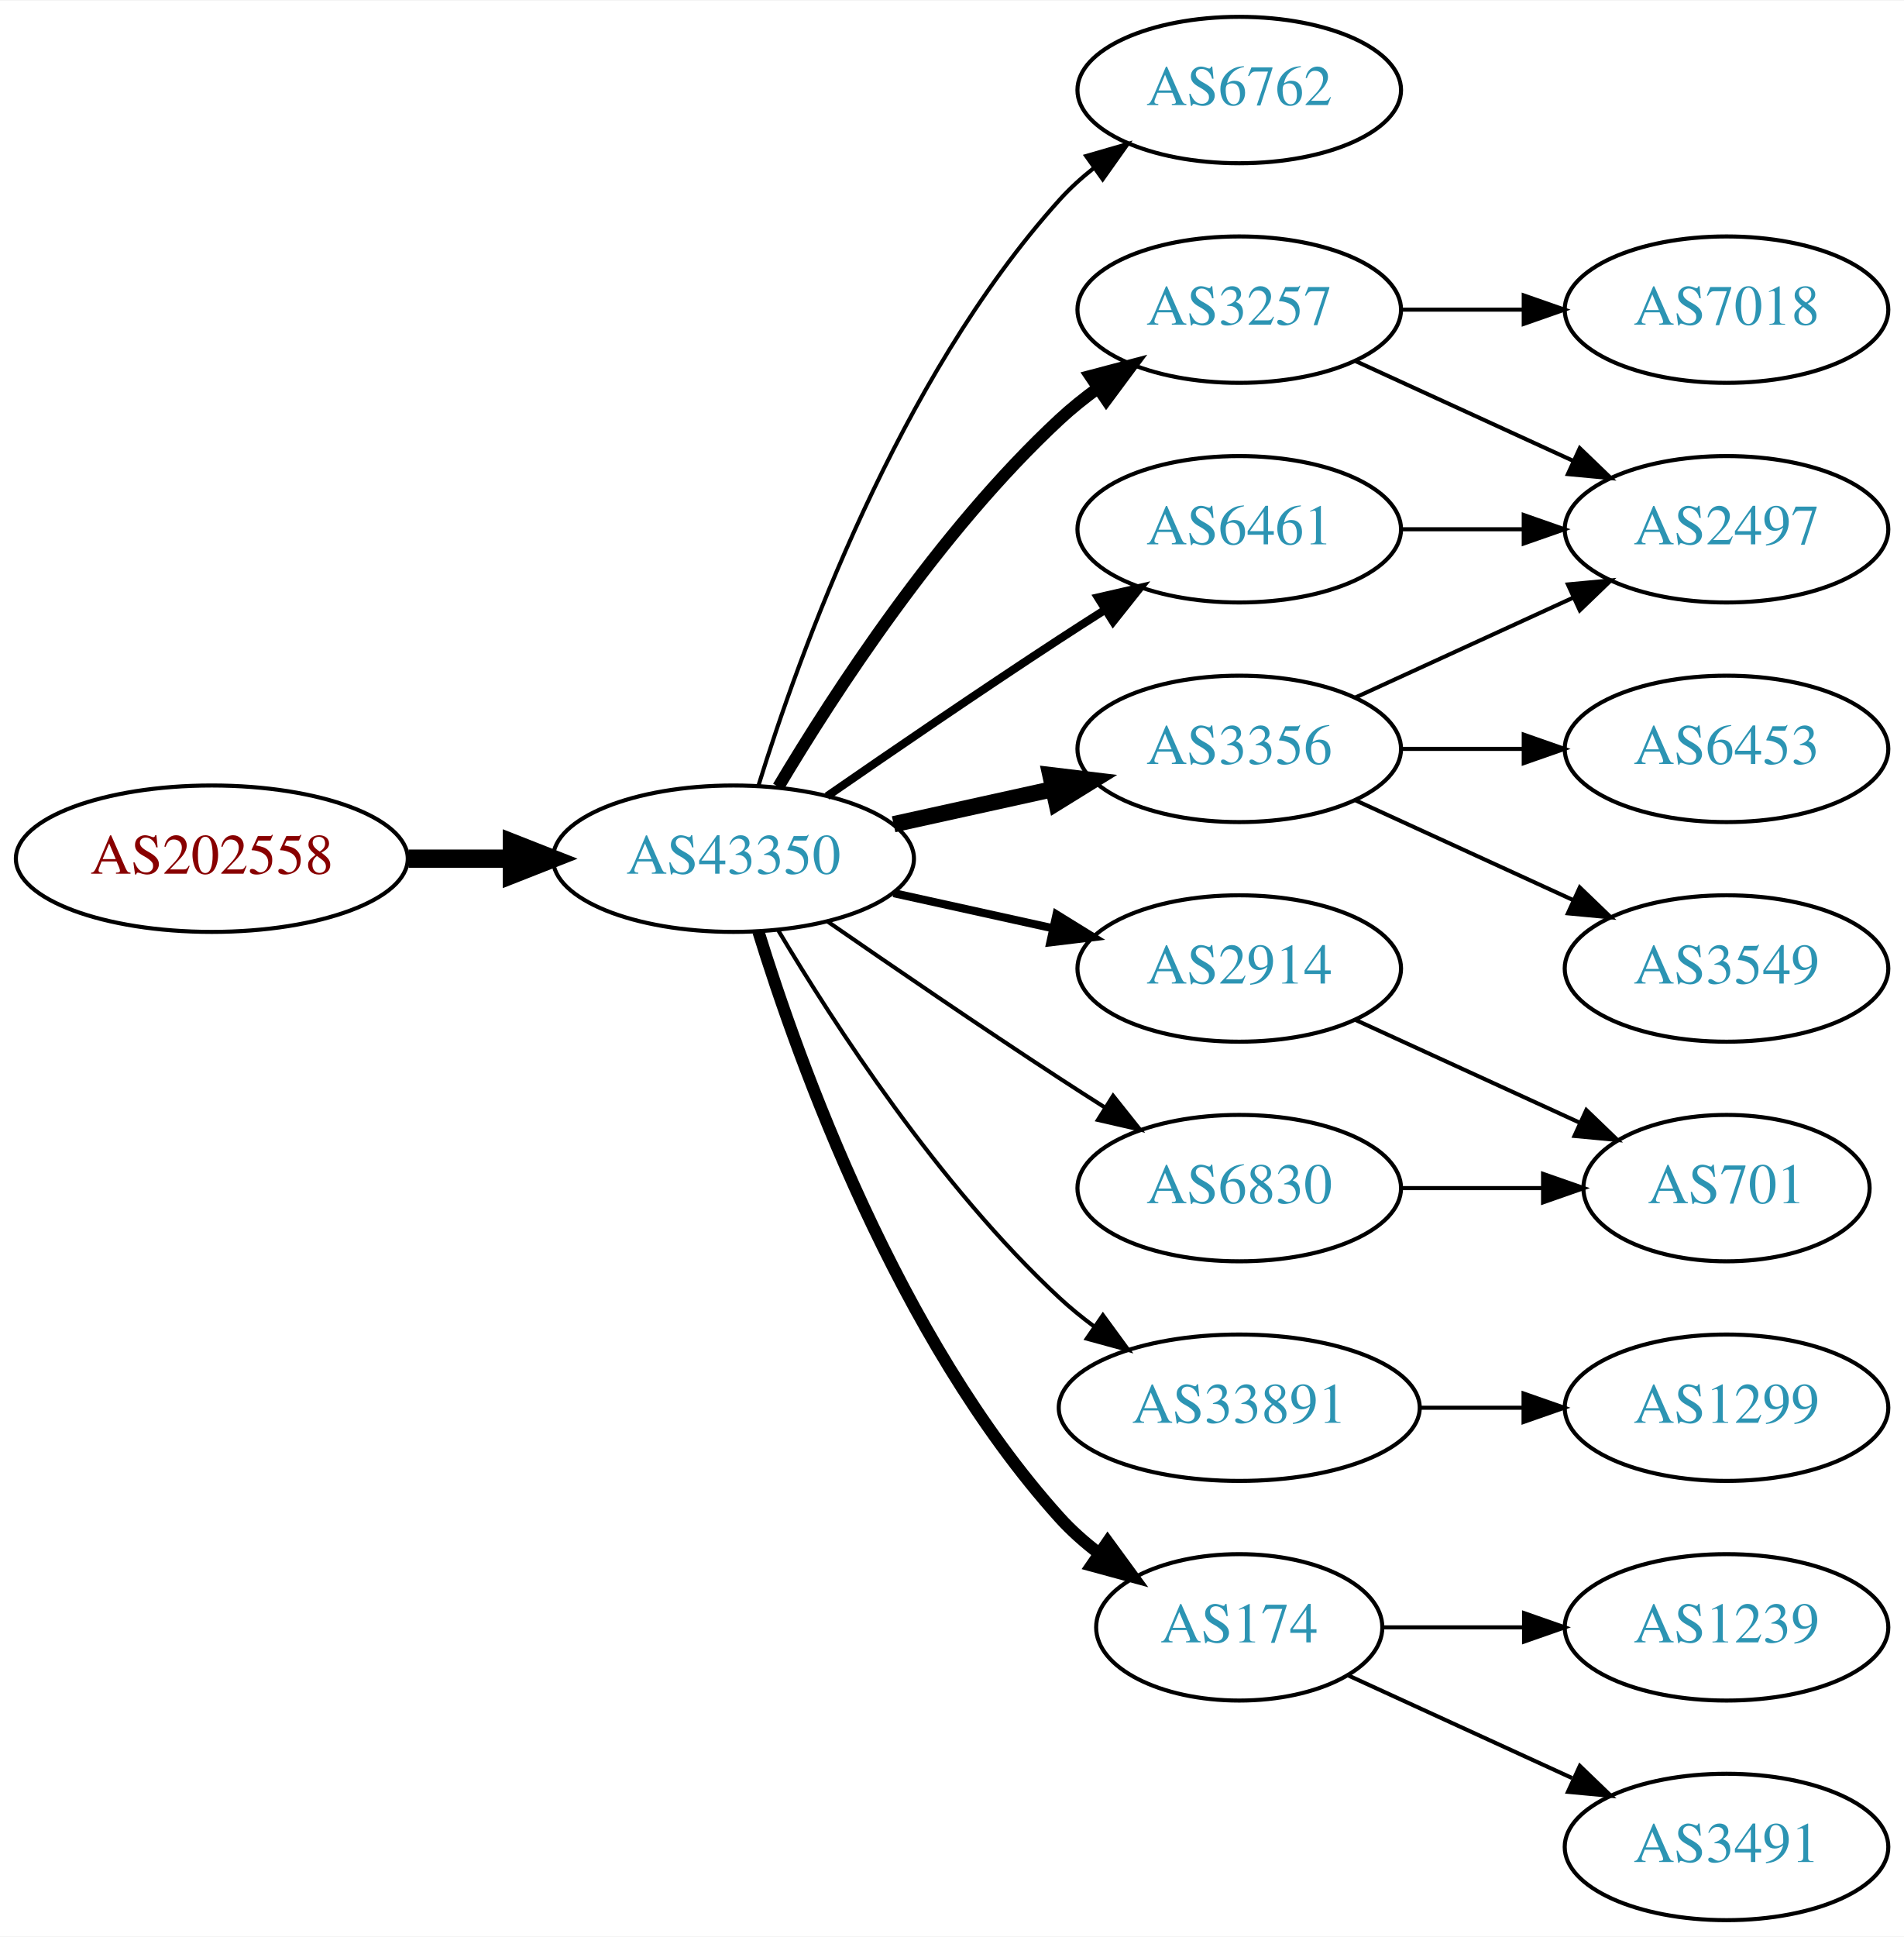
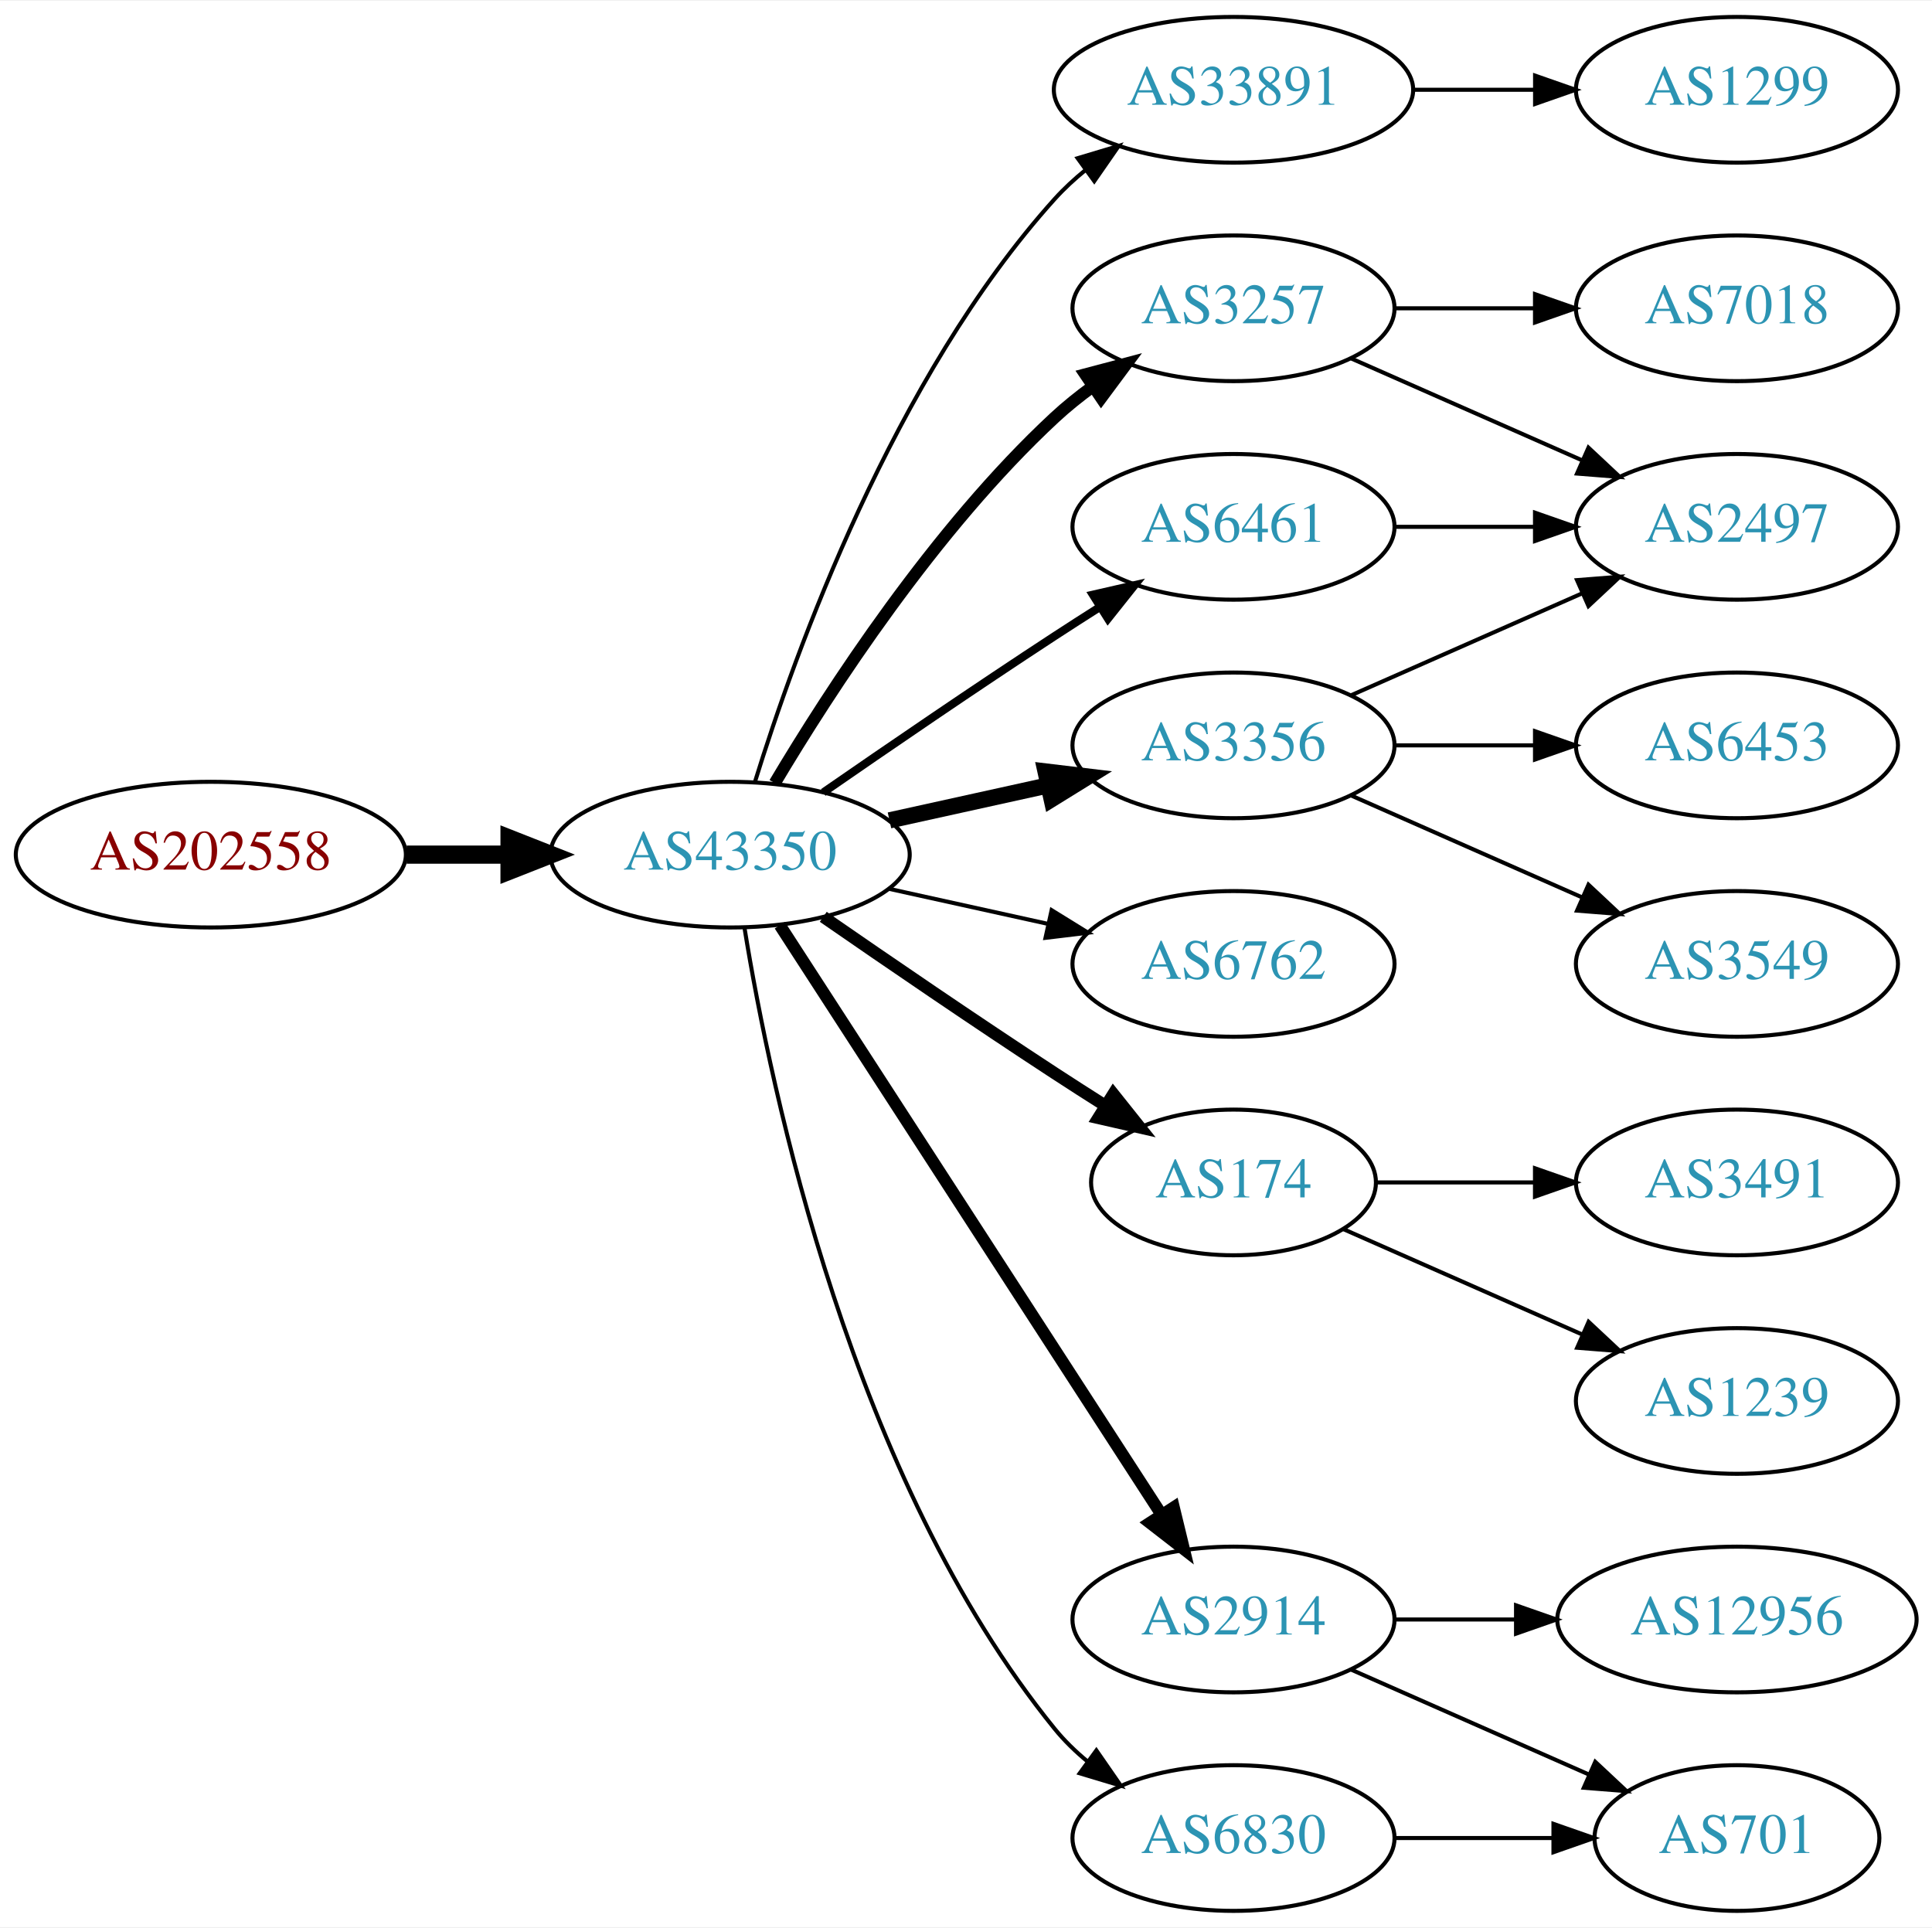
- <svg xmlns="http://www.w3.org/2000/svg" xmlns:xlink="http://www.w3.org/1999/xlink" width="468pt" height="476pt" viewBox="0.00 0.00 468.27 476.00">
+ <svg xmlns="http://www.w3.org/2000/svg" xmlns:xlink="http://www.w3.org/1999/xlink" width="477pt" height="476pt" viewBox="0.00 0.00 477.37 476.00">
  <g id="graph0" class="graph" transform="scale(1 1) rotate(0) translate(4 472)">
-     <polygon fill="white" stroke="none" points="-4,4 -4,-472 464.269,-472 464.269,4 -4,4" />
+     <polygon fill="white" stroke="none" points="-4,4 -4,-472 473.368,-472 473.368,4 -4,4" />
    <g id="node1" class="node">
      <g id="a_node1">
        <a xlink:href="/asn/202558" xlink:title="AS202558 ~ FAIRNODE-AS [AT]">
          <ellipse fill="#ffffff" stroke="black" cx="48.096" cy="-261" rx="48.192" ry="18" />
          <text text-anchor="middle" x="48.096" y="-257.3" font-family="Times,serif" font-size="14.00" fill="#880000">AS202558</text>
        </a>
      </g>
    </g>
    <g id="node2" class="node">
      <g id="a_node2">
        <a xlink:href="/asn/43350" xlink:title="AS43350 ~ NForce Entertainment B.V. [NL]">
          <ellipse fill="#ffffff" stroke="black" cx="176.388" cy="-261" rx="44.393" ry="18" />
          <text text-anchor="middle" x="176.388" y="-257.3" font-family="Times,serif" font-size="14.00" fill="#2c94b3">AS43350</text>
        </a>
      </g>
    </g>
    <g id="edge1" class="edge">
      <path fill="none" stroke="black" stroke-width="4.5" d="M96.481,-261C104.742,-261 113.386,-261 121.799,-261" />
      <polygon fill="black" stroke="black" stroke-width="4.5" points="121.904,-264.938 131.904,-261 121.904,-257.063 121.904,-264.938" />
    </g>
    <g id="node3" class="node">
      <g id="a_node3">
-         <a xlink:href="/asn/6762" xlink:title="AS6762 ~ TELECOM ITALIA SPARKLE S.p.A. [IT]">
-           <ellipse fill="#ffffff" stroke="black" cx="300.78" cy="-450" rx="39.794" ry="18" />
-           <text text-anchor="middle" x="300.78" y="-446.3" font-family="Times,serif" font-size="14.00" fill="#2c94b3">AS6762</text>
-         </a>
-       </g>
-     </g>
-     <g id="edge2" class="edge">
-       <path fill="none" stroke="black" d="M182.525,-278.94C192.428,-310.979 216.766,-378.812 256.584,-423 259.1,-425.792 261.971,-428.401 265.01,-430.812" />
-       <polygon fill="black" stroke="black" points="263.139,-433.776 273.318,-436.715 267.194,-428.07 263.139,-433.776" />
-     </g>
-     <g id="node4" class="node">
-       <g id="a_node4">
        <a xlink:href="/asn/3257" xlink:title="AS3257 ~ GTT [DE]">
          <ellipse fill="#ffffff" stroke="black" cx="300.78" cy="-396" rx="39.794" ry="18" />
          <text text-anchor="middle" x="300.78" y="-392.3" font-family="Times,serif" font-size="14.00" fill="#2c94b3">AS3257</text>
        </a>
      </g>
    </g>
-     <g id="edge3" class="edge">
+     <g id="edge2" class="edge">
      <path fill="none" stroke="black" stroke-width="3" d="M187.433,-278.671C201.004,-301.472 226.937,-341.472 256.584,-369 259.49,-371.699 262.703,-374.28 266.027,-376.703" />
      <polygon fill="black" stroke="black" stroke-width="3" points="264.162,-379.667 274.405,-382.375 268.087,-373.87 264.162,-379.667" />
    </g>
+     <g id="node4" class="node">
+       <g id="a_node4">
+         <a xlink:href="/asn/33891" xlink:title="AS33891 ~ CORE-BACKBONE GMBH GLOBAL NETWORK [DE]">
+           <ellipse fill="#ffffff" stroke="black" cx="300.78" cy="-450" rx="44.393" ry="18" />
+           <text text-anchor="middle" x="300.78" y="-446.3" font-family="Times,serif" font-size="14.00" fill="#2c94b3">AS33891</text>
+         </a>
+       </g>
+     </g>
+     <g id="edge3" class="edge">
+       <path fill="none" stroke="black" d="M182.525,-278.94C192.428,-310.979 216.766,-378.812 256.584,-423 258.904,-425.575 261.525,-427.994 264.303,-430.244" />
+       <polygon fill="black" stroke="black" points="262.268,-433.092 272.418,-436.132 266.379,-427.426 262.268,-433.092" />
+     </g>
    <g id="node5" class="node">
      <g id="a_node5">
-         <a xlink:href="/asn/2914" xlink:title="AS2914 ~ NTT America, Inc. [US]">
-           <ellipse fill="#ffffff" stroke="black" cx="300.78" cy="-234" rx="39.794" ry="18" />
-           <text text-anchor="middle" x="300.78" y="-230.3" font-family="Times,serif" font-size="14.00" fill="#2c94b3">AS2914</text>
-         </a>
-       </g>
-     </g>
-     <g id="edge4" class="edge">
-       <path fill="none" stroke="black" stroke-width="2" d="M215.777,-252.531C228.168,-249.798 242.015,-246.743 254.836,-243.915" />
-       <polygon fill="black" stroke="black" stroke-width="2" points="255.839,-247.278 264.85,-241.705 254.331,-240.442 255.839,-247.278" />
-     </g>
-     <g id="node6" class="node">
-       <g id="a_node6">
        <a xlink:href="/asn/3356" xlink:title="AS3356 ~ Level 3 Parent, LLC [US]">
          <ellipse fill="#ffffff" stroke="black" cx="300.78" cy="-288" rx="39.794" ry="18" />
          <text text-anchor="middle" x="300.78" y="-284.3" font-family="Times,serif" font-size="14.00" fill="#2c94b3">AS3356</text>
        </a>
      </g>
    </g>
-     <g id="edge5" class="edge">
+     <g id="edge4" class="edge">
      <path fill="none" stroke="black" stroke-width="4" d="M215.777,-269.469C228.168,-272.202 242.015,-275.257 254.836,-278.085" />
      <polygon fill="black" stroke="black" stroke-width="4" points="254.331,-281.558 264.85,-280.295 255.839,-274.722 254.331,-281.558" />
    </g>
+     <g id="node6" class="node">
+       <g id="a_node6">
+         <a xlink:href="/asn/174" xlink:title="AS174 ~ Cogent Communications [US]">
+           <ellipse fill="#ffffff" stroke="black" cx="300.78" cy="-180" rx="35.194" ry="18" />
+           <text text-anchor="middle" x="300.78" y="-176.3" font-family="Times,serif" font-size="14.00" fill="#2c94b3">AS174</text>
+         </a>
+       </g>
+     </g>
+     <g id="edge5" class="edge">
+       <path fill="none" stroke="black" stroke-width="3" d="M199.418,-245.633C215.221,-234.695 237.077,-219.739 256.584,-207 260.628,-204.358 264.914,-201.615 269.153,-198.933" />
+       <polygon fill="black" stroke="black" stroke-width="3" points="271.09,-201.85 277.697,-193.568 267.367,-195.921 271.09,-201.85" />
+     </g>
    <g id="node7" class="node">
      <g id="a_node7">
-         <a xlink:href="/asn/33891" xlink:title="AS33891 ~ CORE-BACKBONE GMBH GLOBAL NETWORK [DE]">
-           <ellipse fill="#ffffff" stroke="black" cx="300.78" cy="-126" rx="44.393" ry="18" />
-           <text text-anchor="middle" x="300.78" y="-122.3" font-family="Times,serif" font-size="14.00" fill="#2c94b3">AS33891</text>
+         <a xlink:href="/asn/6762" xlink:title="AS6762 ~ TELECOM ITALIA SPARKLE S.p.A. [IT]">
+           <ellipse fill="#ffffff" stroke="black" cx="300.78" cy="-234" rx="39.794" ry="18" />
+           <text text-anchor="middle" x="300.78" y="-230.3" font-family="Times,serif" font-size="14.00" fill="#2c94b3">AS6762</text>
        </a>
      </g>
    </g>
    <g id="edge6" class="edge">
-       <path fill="none" stroke="black" d="M187.433,-243.329C201.004,-220.528 226.937,-180.528 256.584,-153 259.19,-150.58 262.044,-148.254 265.003,-146.052" />
-       <polygon fill="black" stroke="black" points="267.25,-148.754 273.502,-140.2 263.28,-142.988 267.25,-148.754" />
+       <path fill="none" stroke="black" d="M215.777,-252.531C228.168,-249.798 242.015,-246.743 254.836,-243.915" />
+       <polygon fill="black" stroke="black" points="255.839,-247.278 264.85,-241.705 254.331,-240.442 255.839,-247.278" />
    </g>
    <g id="node8" class="node">
      <g id="a_node8">
-         <a xlink:href="/asn/6830" xlink:title="AS6830 ~ LGI-UPC [AT]">
-           <ellipse fill="#ffffff" stroke="black" cx="300.78" cy="-180" rx="39.794" ry="18" />
-           <text text-anchor="middle" x="300.78" y="-176.3" font-family="Times,serif" font-size="14.00" fill="#2c94b3">AS6830</text>
+         <a xlink:href="/asn/2914" xlink:title="AS2914 ~ NTT America, Inc. [US]">
+           <ellipse fill="#ffffff" stroke="black" cx="300.78" cy="-72" rx="39.794" ry="18" />
+           <text text-anchor="middle" x="300.78" y="-68.3" font-family="Times,serif" font-size="14.00" fill="#2c94b3">AS2914</text>
        </a>
      </g>
    </g>
    <g id="edge7" class="edge">
-       <path fill="none" stroke="black" d="M199.418,-245.633C215.221,-234.695 237.077,-219.739 256.584,-207 260.166,-204.661 263.936,-202.241 267.696,-199.856" />
-       <polygon fill="black" stroke="black" points="269.759,-202.693 276.357,-194.404 266.03,-196.769 269.759,-202.693" />
+       <path fill="none" stroke="black" stroke-width="3" d="M188.683,-243.558C210.268,-210.225 257.484,-137.314 282.856,-98.134" />
+       <polygon fill="black" stroke="black" stroke-width="3" points="286.014,-99.696 288.512,-89.4 280.139,-95.891 286.014,-99.696" />
    </g>
    <g id="node9" class="node">
      <g id="a_node9">
        <a xlink:href="/asn/6461" xlink:title="AS6461 ~ Zayo Bandwidth [US]">
          <ellipse fill="#ffffff" stroke="black" cx="300.78" cy="-342" rx="39.794" ry="18" />
          <text text-anchor="middle" x="300.78" y="-338.3" font-family="Times,serif" font-size="14.00" fill="#2c94b3">AS6461</text>
        </a>
      </g>
    </g>
    <g id="edge8" class="edge">
      <path fill="none" stroke="black" stroke-width="2" d="M199.418,-276.367C215.221,-287.305 237.077,-302.261 256.584,-315 260.166,-317.339 263.936,-319.759 267.696,-322.144" />
      <polygon fill="black" stroke="black" stroke-width="2" points="266.03,-325.231 276.357,-327.596 269.759,-319.307 266.03,-325.231" />
    </g>
    <g id="node10" class="node">
      <g id="a_node10">
-         <a xlink:href="/asn/174" xlink:title="AS174 ~ Cogent Communications [US]">
-           <ellipse fill="#ffffff" stroke="black" cx="300.78" cy="-72" rx="35.194" ry="18" />
-           <text text-anchor="middle" x="300.78" y="-68.3" font-family="Times,serif" font-size="14.00" fill="#2c94b3">AS174</text>
+         <a xlink:href="/asn/6830" xlink:title="AS6830 ~ LGI-UPC [AT]">
+           <ellipse fill="#ffffff" stroke="black" cx="300.78" cy="-18" rx="39.794" ry="18" />
+           <text text-anchor="middle" x="300.78" y="-14.3" font-family="Times,serif" font-size="14.00" fill="#2c94b3">AS6830</text>
        </a>
      </g>
    </g>
    <g id="edge9" class="edge">
-       <path fill="none" stroke="black" stroke-width="3" d="M182.525,-243.06C192.428,-211.021 216.766,-143.188 256.584,-99 259.448,-95.822 262.772,-92.881 266.279,-90.2" />
-       <polygon fill="black" stroke="black" stroke-width="3" points="268.412,-92.982 274.668,-84.431 264.446,-87.214 268.412,-92.982" />
+       <path fill="none" stroke="black" d="M179.968,-242.822C186.423,-203.003 206.495,-106.714 256.584,-45 258.952,-42.082 261.725,-39.388 264.702,-36.925" />
+       <polygon fill="black" stroke="black" points="266.894,-39.659 272.924,-30.948 262.778,-33.997 266.894,-39.659" />
    </g>
    <g id="node11" class="node">
      <g id="a_node11">
        <a xlink:href="/asn/2497" xlink:title="AS2497 ~ Internet Initiative Japan Inc. [JP]">
-           <ellipse fill="#ffffff" stroke="black" cx="420.622" cy="-342" rx="39.794" ry="18" />
-           <text text-anchor="middle" x="420.622" y="-338.3" font-family="Times,serif" font-size="14.00" fill="#2c94b3">AS2497</text>
+           <ellipse fill="#ffffff" stroke="black" cx="425.172" cy="-342" rx="39.794" ry="18" />
+           <text text-anchor="middle" x="425.172" y="-338.3" font-family="Times,serif" font-size="14.00" fill="#2c94b3">AS2497</text>
        </a>
      </g>
    </g>
    <g id="edge10" class="edge">
-       <path fill="none" stroke="black" d="M329.409,-383.339C345.366,-376.027 365.636,-366.739 382.919,-358.819" />
-       <polygon fill="black" stroke="black" points="384.534,-361.929 392.167,-354.581 381.617,-355.565 384.534,-361.929" />
+       <path fill="none" stroke="black" d="M329.859,-383.611C346.807,-376.134 368.604,-366.517 386.974,-358.412" />
+       <polygon fill="black" stroke="black" points="388.487,-361.57 396.223,-354.331 385.661,-355.166 388.487,-361.57" />
    </g>
    <g id="node12" class="node">
      <g id="a_node12">
        <a xlink:href="/asn/7018" xlink:title="AS7018 ~ AT&amp;T Services, Inc. [US]">
-           <ellipse fill="#ffffff" stroke="black" cx="420.622" cy="-396" rx="39.794" ry="18" />
-           <text text-anchor="middle" x="420.622" y="-392.3" font-family="Times,serif" font-size="14.00" fill="#2c94b3">AS7018</text>
+           <ellipse fill="#ffffff" stroke="black" cx="425.172" cy="-396" rx="39.794" ry="18" />
+           <text text-anchor="middle" x="425.172" y="-392.3" font-family="Times,serif" font-size="14.00" fill="#2c94b3">AS7018</text>
        </a>
      </g>
    </g>
    <g id="edge11" class="edge">
-       <path fill="none" stroke="black" d="M340.692,-396C350.246,-396 360.595,-396 370.558,-396" />
-       <polygon fill="black" stroke="black" points="370.751,-399.5 380.75,-396 370.75,-392.5 370.751,-399.5" />
+       <path fill="none" stroke="black" d="M340.505,-396C351.444,-396 363.494,-396 374.961,-396" />
+       <polygon fill="black" stroke="black" points="375.278,-399.5 385.278,-396 375.278,-392.5 375.278,-399.5" />
+     </g>
+     <g id="node13" class="node">
+       <g id="a_node13">
+         <a xlink:href="/asn/1299" xlink:title="AS1299 ~ Telia Carrier [EU]">
+           <ellipse fill="#ffffff" stroke="black" cx="425.172" cy="-450" rx="39.794" ry="18" />
+           <text text-anchor="middle" x="425.172" y="-446.3" font-family="Times,serif" font-size="14.00" fill="#2c94b3">AS1299</text>
+         </a>
+       </g>
+     </g>
+     <g id="edge12" class="edge">
+       <path fill="none" stroke="black" d="M345.275,-450C354.964,-450 365.301,-450 375.194,-450" />
+       <polygon fill="black" stroke="black" points="375.296,-453.5 385.296,-450 375.296,-446.5 375.296,-453.5" />
+     </g>
+     <g id="edge14" class="edge">
+       <path fill="none" stroke="black" d="M329.859,-300.389C346.807,-307.866 368.604,-317.483 386.974,-325.588" />
+       <polygon fill="black" stroke="black" points="385.661,-328.834 396.223,-329.669 388.487,-322.43 385.661,-328.834" />
+     </g>
+     <g id="node14" class="node">
+       <g id="a_node14">
+         <a xlink:href="/asn/6453" xlink:title="AS6453 ~ TATA COMMUNICATIONS (AMERICA) INC [US]">
+           <ellipse fill="#ffffff" stroke="black" cx="425.172" cy="-288" rx="39.794" ry="18" />
+           <text text-anchor="middle" x="425.172" y="-284.3" font-family="Times,serif" font-size="14.00" fill="#2c94b3">AS6453</text>
+         </a>
+       </g>
+     </g>
+     <g id="edge13" class="edge">
+       <path fill="none" stroke="black" d="M340.505,-288C351.444,-288 363.494,-288 374.961,-288" />
+       <polygon fill="black" stroke="black" points="375.278,-291.5 385.278,-288 375.278,-284.5 375.278,-291.5" />
+     </g>
+     <g id="node15" class="node">
+       <g id="a_node15">
+         <a xlink:href="/asn/3549" xlink:title="AS3549 ~ Level 3 Parent, LLC [US]">
+           <ellipse fill="#ffffff" stroke="black" cx="425.172" cy="-234" rx="39.794" ry="18" />
+           <text text-anchor="middle" x="425.172" y="-230.3" font-family="Times,serif" font-size="14.00" fill="#2c94b3">AS3549</text>
+         </a>
+       </g>
+     </g>
+     <g id="edge15" class="edge">
+       <path fill="none" stroke="black" d="M329.859,-275.611C346.807,-268.134 368.604,-258.517 386.974,-250.412" />
+       <polygon fill="black" stroke="black" points="388.487,-253.57 396.223,-246.331 385.661,-247.166 388.487,-253.57" />
    </g>
    <g id="node16" class="node">
      <g id="a_node16">
-         <a xlink:href="/asn/701" xlink:title="AS701 ~ UUNET [US]">
-           <ellipse fill="#ffffff" stroke="black" cx="420.622" cy="-180" rx="35.194" ry="18" />
-           <text text-anchor="middle" x="420.622" y="-176.3" font-family="Times,serif" font-size="14.00" fill="#2c94b3">AS701</text>
-         </a>
-       </g>
-     </g>
-     <g id="edge18" class="edge">
-       <path fill="none" stroke="black" d="M329.409,-221.339C345.825,-213.817 366.806,-204.202 384.403,-196.139" />
-       <polygon fill="black" stroke="black" points="386.148,-199.189 393.781,-191.842 383.232,-192.826 386.148,-199.189" />
-     </g>
-     <g id="edge14" class="edge">
-       <path fill="none" stroke="black" d="M329.409,-300.661C345.366,-307.973 365.636,-317.261 382.919,-325.181" />
-       <polygon fill="black" stroke="black" points="381.617,-328.435 392.167,-329.419 384.534,-322.071 381.617,-328.435" />
-     </g>
-     <g id="node13" class="node">
-       <g id="a_node13">
-         <a xlink:href="/asn/6453" xlink:title="AS6453 ~ TATA COMMUNICATIONS (AMERICA) INC [US]">
-           <ellipse fill="#ffffff" stroke="black" cx="420.622" cy="-288" rx="39.794" ry="18" />
-           <text text-anchor="middle" x="420.622" y="-284.3" font-family="Times,serif" font-size="14.00" fill="#2c94b3">AS6453</text>
-         </a>
-       </g>
-     </g>
-     <g id="edge12" class="edge">
-       <path fill="none" stroke="black" d="M340.692,-288C350.246,-288 360.595,-288 370.558,-288" />
-       <polygon fill="black" stroke="black" points="370.751,-291.5 380.75,-288 370.75,-284.5 370.751,-291.5" />
-     </g>
-     <g id="node14" class="node">
-       <g id="a_node14">
-         <a xlink:href="/asn/3549" xlink:title="AS3549 ~ Level 3 Parent, LLC [US]">
-           <ellipse fill="#ffffff" stroke="black" cx="420.622" cy="-234" rx="39.794" ry="18" />
-           <text text-anchor="middle" x="420.622" y="-230.3" font-family="Times,serif" font-size="14.00" fill="#2c94b3">AS3549</text>
-         </a>
-       </g>
-     </g>
-     <g id="edge13" class="edge">
-       <path fill="none" stroke="black" d="M329.409,-275.339C345.366,-268.027 365.636,-258.739 382.919,-250.819" />
-       <polygon fill="black" stroke="black" points="384.534,-253.929 392.167,-246.581 381.617,-247.565 384.534,-253.929" />
-     </g>
-     <g id="node15" class="node">
-       <g id="a_node15">
-         <a xlink:href="/asn/1299" xlink:title="AS1299 ~ Telia Carrier [EU]">
-           <ellipse fill="#ffffff" stroke="black" cx="420.622" cy="-126" rx="39.794" ry="18" />
-           <text text-anchor="middle" x="420.622" y="-122.3" font-family="Times,serif" font-size="14.00" fill="#2c94b3">AS1299</text>
-         </a>
-       </g>
-     </g>
-     <g id="edge15" class="edge">
-       <path fill="none" stroke="black" d="M344.991,-126C353.303,-126 362.066,-126 370.548,-126" />
-       <polygon fill="black" stroke="black" points="370.707,-129.5 380.707,-126 370.707,-122.5 370.707,-129.5" />
+         <a xlink:href="/asn/1239" xlink:title="AS1239 ~ Sprint [US]">
+           <ellipse fill="#ffffff" stroke="black" cx="425.172" cy="-126" rx="39.794" ry="18" />
+           <text text-anchor="middle" x="425.172" y="-122.3" font-family="Times,serif" font-size="14.00" fill="#2c94b3">AS1239</text>
+         </a>
+       </g>
    </g>
    <g id="edge16" class="edge">
-       <path fill="none" stroke="black" d="M340.692,-180C351.779,-180 363.939,-180 375.321,-180" />
-       <polygon fill="black" stroke="black" points="375.503,-183.5 385.503,-180 375.503,-176.5 375.503,-183.5" />
-     </g>
-     <g id="edge17" class="edge">
-       <path fill="none" stroke="black" d="M340.692,-342C350.246,-342 360.595,-342 370.558,-342" />
-       <polygon fill="black" stroke="black" points="370.751,-345.5 380.75,-342 370.75,-338.5 370.751,-345.5" />
+       <path fill="none" stroke="black" d="M328.036,-168.416C345.221,-160.833 367.935,-150.812 386.969,-142.414" />
+       <polygon fill="black" stroke="black" points="388.521,-145.555 396.257,-138.316 385.695,-139.151 388.521,-145.555" />
    </g>
    <g id="node17" class="node">
      <g id="a_node17">
-         <a xlink:href="/asn/1239" xlink:title="AS1239 ~ Sprint [US]">
-           <ellipse fill="#ffffff" stroke="black" cx="420.622" cy="-72" rx="39.794" ry="18" />
-           <text text-anchor="middle" x="420.622" y="-68.3" font-family="Times,serif" font-size="14.00" fill="#2c94b3">AS1239</text>
-         </a>
-       </g>
-     </g>
-     <g id="edge19" class="edge">
-       <path fill="none" stroke="black" d="M336.181,-72C347.005,-72 359.173,-72 370.8,-72" />
-       <polygon fill="black" stroke="black" points="370.831,-75.5 380.831,-72 370.831,-68.5 370.831,-75.5" />
+         <a xlink:href="/asn/3491" xlink:title="AS3491 ~ PCCW Global, Inc. [US]">
+           <ellipse fill="#ffffff" stroke="black" cx="425.172" cy="-180" rx="39.794" ry="18" />
+           <text text-anchor="middle" x="425.172" y="-176.3" font-family="Times,serif" font-size="14.00" fill="#2c94b3">AS3491</text>
+         </a>
+       </g>
+     </g>
+     <g id="edge17" class="edge">
+       <path fill="none" stroke="black" d="M336.198,-180C348.249,-180 362.025,-180 375.043,-180" />
+       <polygon fill="black" stroke="black" points="375.273,-183.5 385.273,-180 375.273,-176.5 375.273,-183.5" />
    </g>
    <g id="node18" class="node">
      <g id="a_node18">
-         <a xlink:href="/asn/3491" xlink:title="AS3491 ~ PCCW Global, Inc. [US]">
-           <ellipse fill="#ffffff" stroke="black" cx="420.622" cy="-18" rx="39.794" ry="18" />
-           <text text-anchor="middle" x="420.622" y="-14.3" font-family="Times,serif" font-size="14.00" fill="#2c94b3">AS3491</text>
-         </a>
-       </g>
+         <a xlink:href="/asn/12956" xlink:title="AS12956 ~ TELXIUS [ES]">
+           <ellipse fill="#ffffff" stroke="black" cx="425.172" cy="-72" rx="44.393" ry="18" />
+           <text text-anchor="middle" x="425.172" y="-68.3" font-family="Times,serif" font-size="14.00" fill="#2c94b3">AS12956</text>
+         </a>
+       </g>
+     </g>
+     <g id="edge18" class="edge">
+       <path fill="none" stroke="black" d="M340.505,-72C349.965,-72 360.257,-72 370.284,-72" />
+       <polygon fill="black" stroke="black" points="370.59,-75.5 380.59,-72 370.59,-68.5 370.59,-75.5" />
+     </g>
+     <g id="node19" class="node">
+       <g id="a_node19">
+         <a xlink:href="/asn/701" xlink:title="AS701 ~ UUNET [US]">
+           <ellipse fill="#ffffff" stroke="black" cx="425.172" cy="-18" rx="35.194" ry="18" />
+           <text text-anchor="middle" x="425.172" y="-14.3" font-family="Times,serif" font-size="14.00" fill="#2c94b3">AS701</text>
+         </a>
+       </g>
+     </g>
+     <g id="edge19" class="edge">
+       <path fill="none" stroke="black" d="M329.859,-59.611C347.288,-51.922 369.845,-41.969 388.528,-33.726" />
+       <polygon fill="black" stroke="black" points="390.162,-36.831 397.898,-29.592 387.336,-30.427 390.162,-36.831" />
    </g>
    <g id="edge20" class="edge">
-       <path fill="none" stroke="black" d="M327.641,-60.15C343.761,-52.762 364.764,-43.138 382.629,-34.952" />
-       <polygon fill="black" stroke="black" points="384.548,-37.923 392.18,-30.575 381.631,-31.559 384.548,-37.923" />
+       <path fill="none" stroke="black" d="M340.505,-342C351.444,-342 363.494,-342 374.961,-342" />
+       <polygon fill="black" stroke="black" points="375.278,-345.5 385.278,-342 375.278,-338.5 375.278,-345.5" />
+     </g>
+     <g id="edge21" class="edge">
+       <path fill="none" stroke="black" d="M340.505,-18C352.994,-18 366.933,-18 379.797,-18" />
+       <polygon fill="black" stroke="black" points="379.835,-21.5 389.835,-18 379.835,-14.5 379.835,-21.5" />
    </g>
  </g>
</svg>
